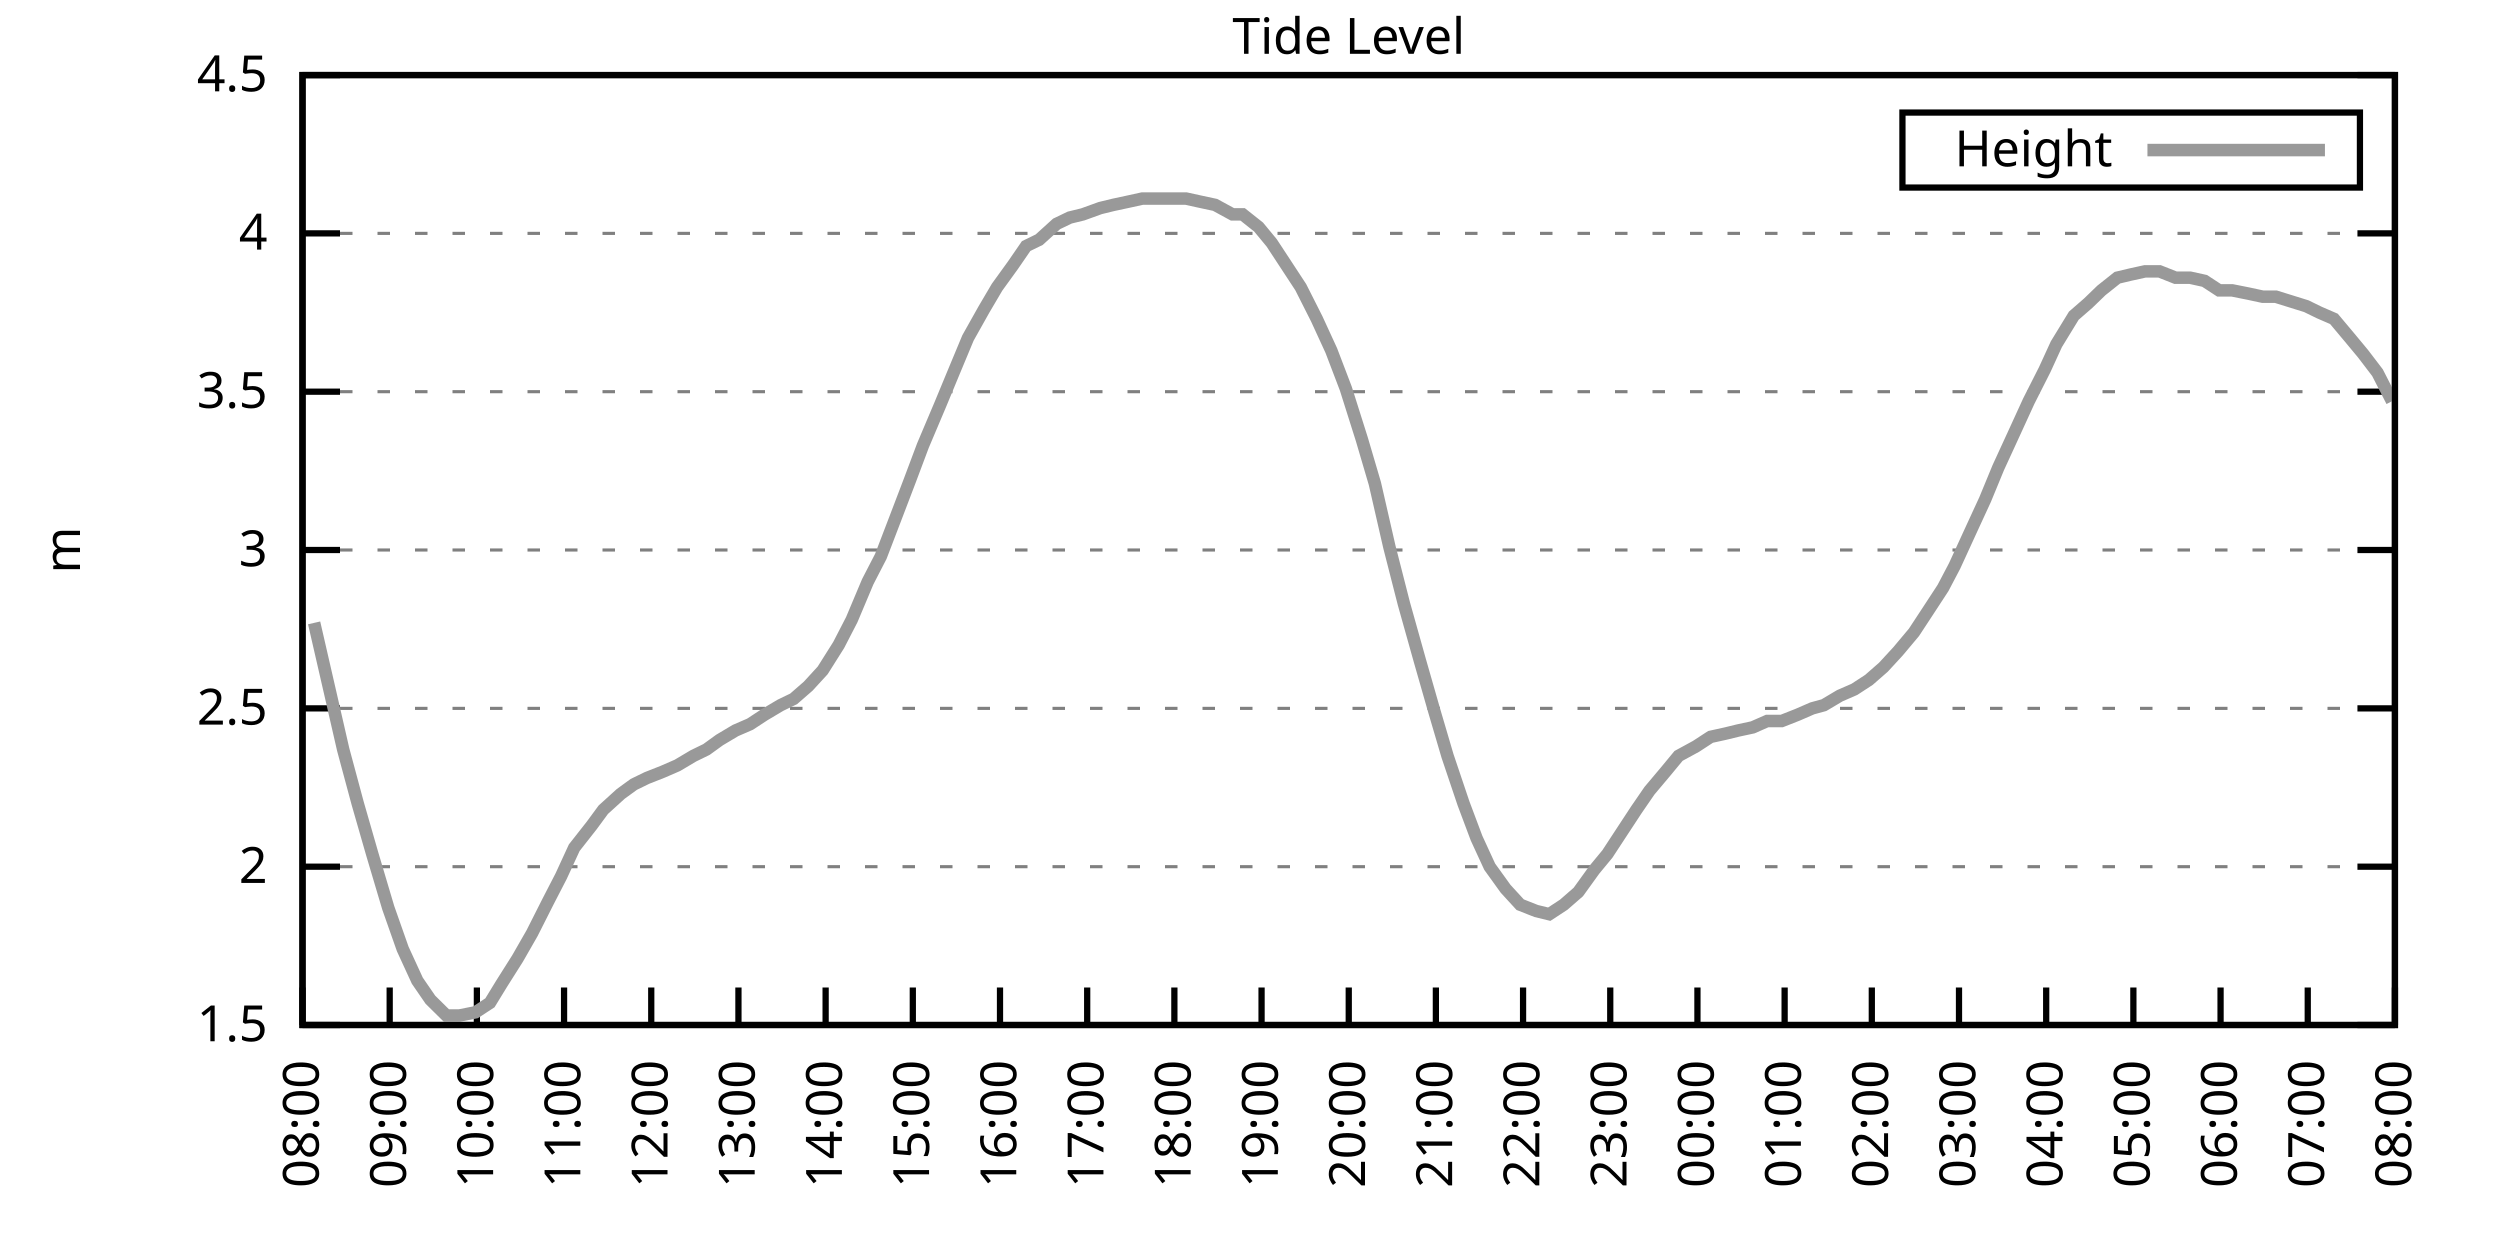
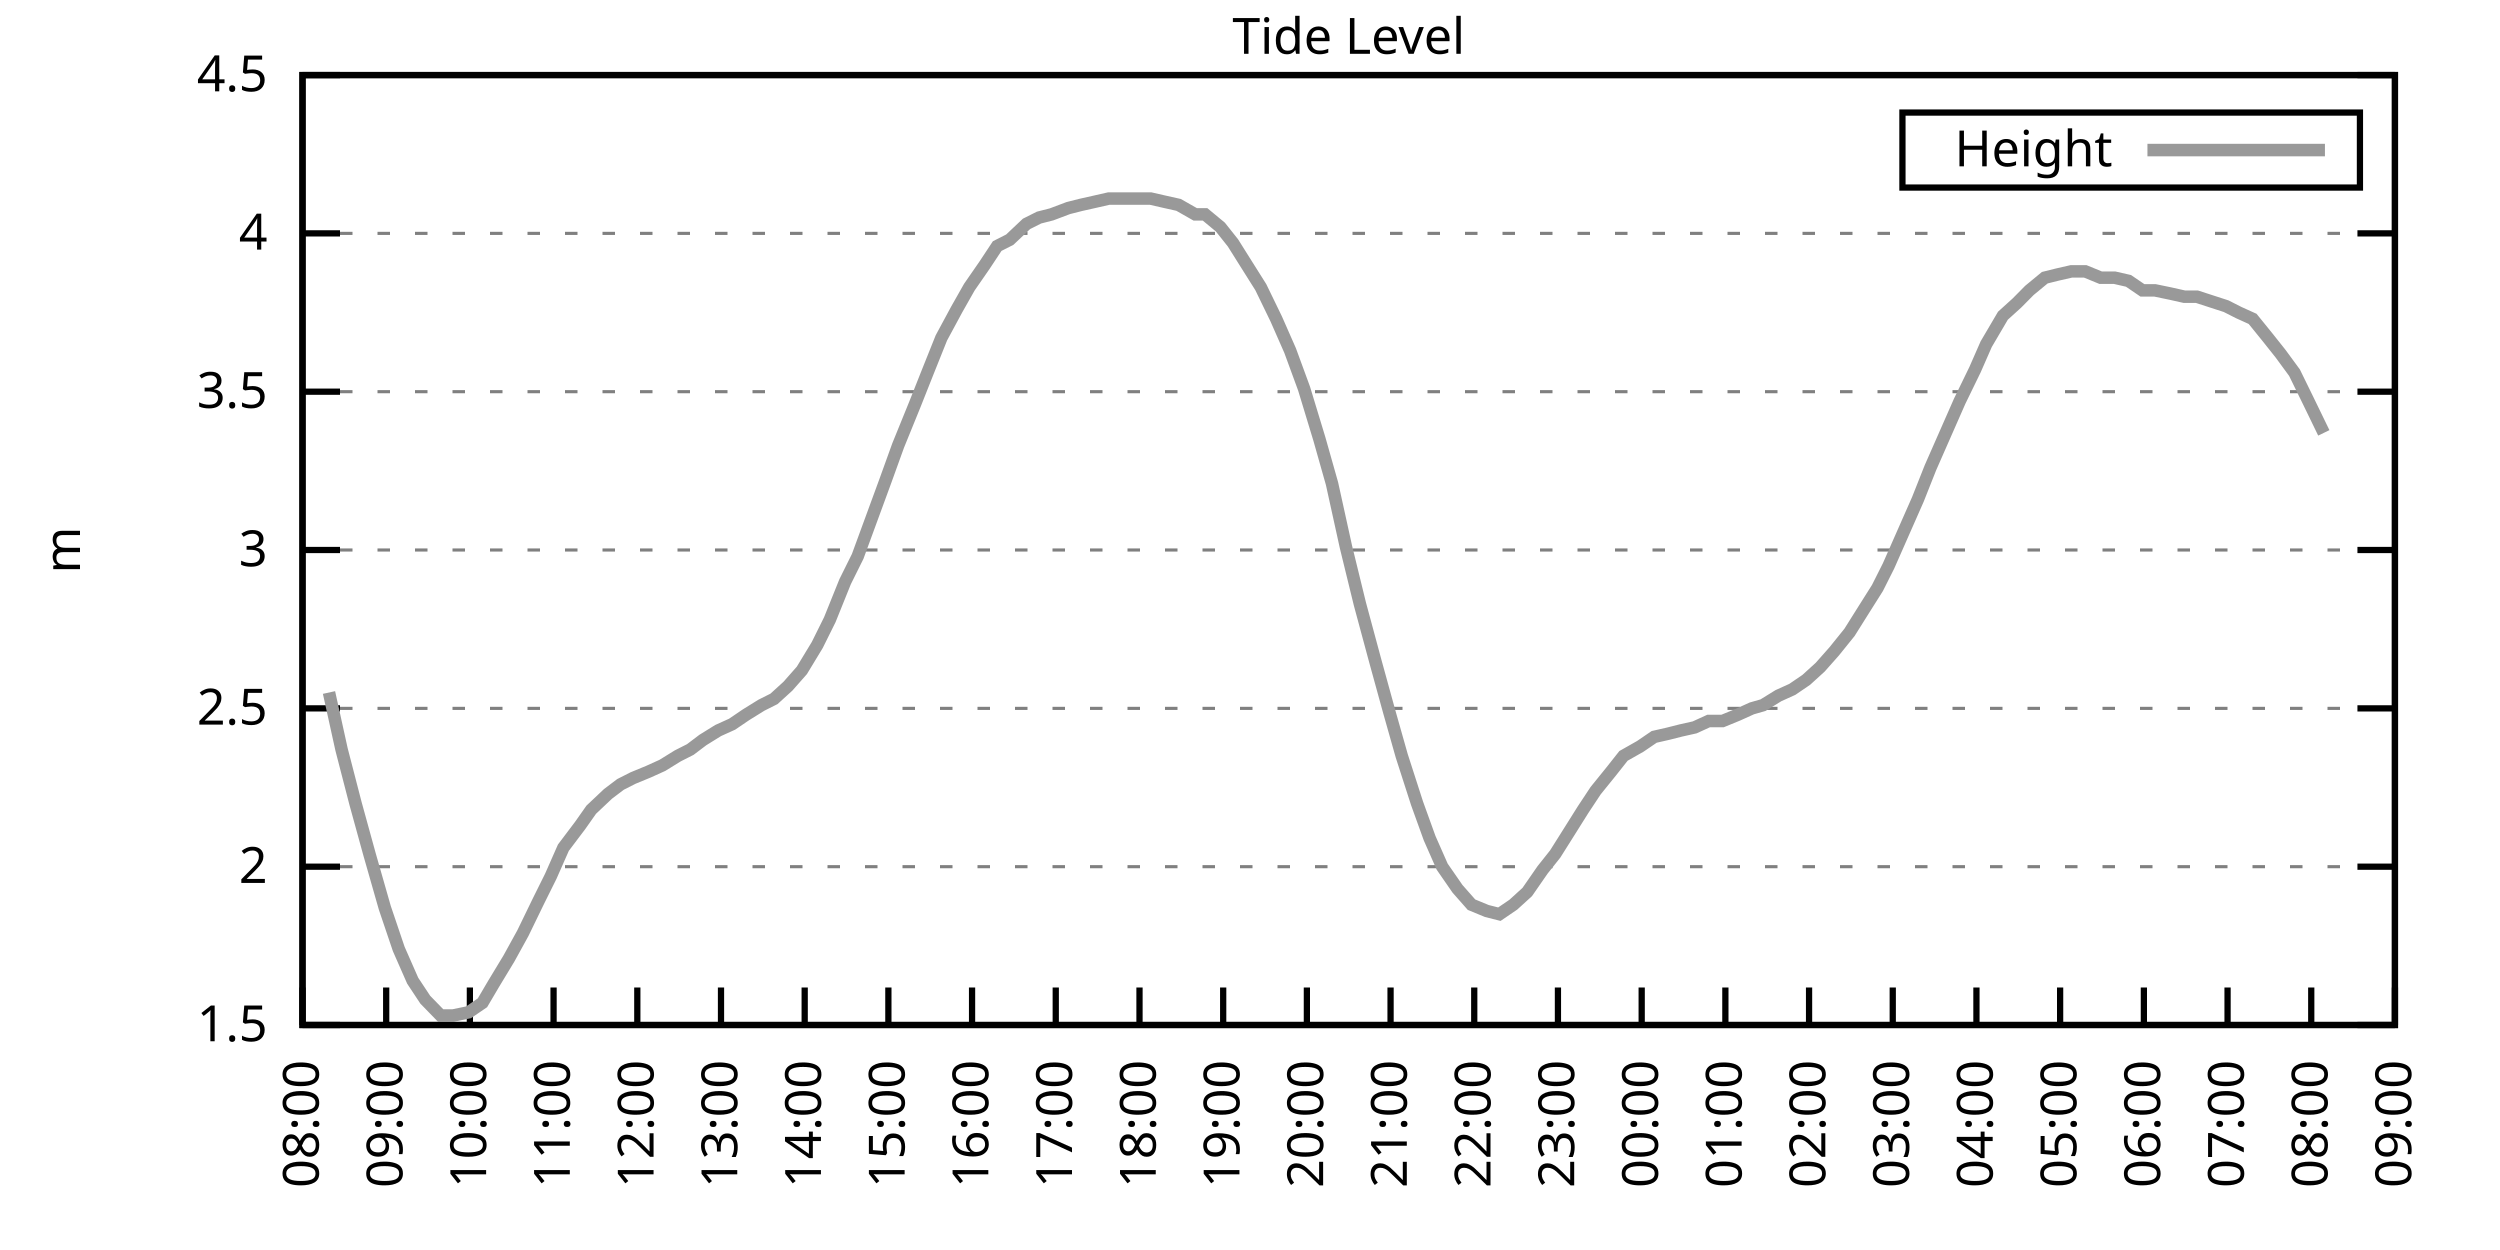
<svg xmlns="http://www.w3.org/2000/svg" xmlns:xlink="http://www.w3.org/1999/xlink" width="400" height="200" viewBox="0 0 400 200">
  <g id="gnuplot_canvas">
    <rect x="0" y="0" width="400" height="200" fill="none" />
    <defs>
      <circle id="gpDot" r="0.5" stroke-width="0.5" stroke="currentColor" />
      <path id="gpPt0" stroke-width="0.333" stroke="currentColor" d="M-1,0 h2 M0,-1 v2" />
      <path id="gpPt1" stroke-width="0.333" stroke="currentColor" d="M-1,-1 L1,1 M1,-1 L-1,1" />
      <path id="gpPt2" stroke-width="0.333" stroke="currentColor" d="M-1,0 L1,0 M0,-1 L0,1 M-1,-1 L1,1 M-1,1 L1,-1" />
      <rect id="gpPt3" stroke-width="0.333" stroke="currentColor" x="-1" y="-1" width="2" height="2" />
      <rect id="gpPt4" stroke-width="0.333" stroke="currentColor" fill="currentColor" x="-1" y="-1" width="2" height="2" />
      <circle id="gpPt5" stroke-width="0.333" stroke="currentColor" cx="0" cy="0" r="1" />
      <use xlink:href="#gpPt5" id="gpPt6" fill="currentColor" stroke="none" />
      <path id="gpPt7" stroke-width="0.333" stroke="currentColor" d="M0,-1.33 L-1.33,0.67 L1.33,0.67 z" />
      <use xlink:href="#gpPt7" id="gpPt8" fill="currentColor" stroke="none" />
      <use xlink:href="#gpPt7" id="gpPt9" stroke="currentColor" transform="rotate(180)" />
      <use xlink:href="#gpPt9" id="gpPt10" fill="currentColor" stroke="none" />
      <use xlink:href="#gpPt3" id="gpPt11" stroke="currentColor" transform="rotate(45)" />
      <use xlink:href="#gpPt11" id="gpPt12" fill="currentColor" stroke="none" />
      <path id="gpPt13" stroke-width="0.333" stroke="currentColor" d="M0,1.330 L1.265,0.411 L0.782,-1.067 L-0.782,-1.076 L-1.265,0.411 z" />
      <use xlink:href="#gpPt13" id="gpPt14" fill="currentColor" stroke="none" />
      <filter id="textbox" filterUnits="objectBoundingBox" x="0" y="0" height="1" width="1">
        <feFlood flood-color="white" flood-opacity="1" result="bgnd" />
        <feComposite in="SourceGraphic" in2="bgnd" operator="atop" />
      </filter>
      <filter id="greybox" filterUnits="objectBoundingBox" x="0" y="0" height="1" width="1">
        <feFlood flood-color="lightgrey" flood-opacity="1" result="grey" />
        <feComposite in="SourceGraphic" in2="grey" operator="atop" />
      </filter>
    </defs>
    <g fill="none" color="white" stroke="currentColor" stroke-width="1.00" stroke-linecap="butt" stroke-linejoin="miter">
</g>
    <g fill="none" color="black" stroke="currentColor" stroke-width="1.00" stroke-linecap="butt" stroke-linejoin="miter">
      <g stroke="none" shape-rendering="crispEdges">
        <polygon fill="rgb(255, 255, 255)" points="48.40,164.00 383.18,164.00 383.18,12.02 48.40,12.02 " />
      </g>
    </g>
    <g fill="none" color="black" stroke="currentColor" stroke-width="1.00" stroke-linecap="butt" stroke-linejoin="miter">
</g>
    <g fill="none" color="black" stroke="black" stroke-width="0.50" stroke-linecap="butt" stroke-linejoin="miter">
</g>
    <g fill="none" color="gray" stroke="currentColor" stroke-width="0.50" stroke-linecap="butt" stroke-linejoin="miter">
      <path stroke="gray" stroke-dasharray="2,4" class="gridline" d="M48.40,164.00 L383.19,164.00  " />
    </g>
    <g fill="none" color="gray" stroke="gray" stroke-width="1.00" stroke-linecap="butt" stroke-linejoin="miter">
</g>
    <g fill="none" color="black" stroke="currentColor" stroke-width="1.00" stroke-linecap="butt" stroke-linejoin="miter">
      <path stroke="black" d="M48.40,164.00 L54.40,164.00 M383.19,164.00 L377.19,164.00  " />
      <g transform="translate(42.80,166.60)" stroke="none" fill="black" font-family="Sans" font-size="8.00" text-anchor="end">
        <text>
          <tspan font-family="Sans"> 1.5</tspan>
        </text>
      </g>
    </g>
    <g fill="none" color="black" stroke="currentColor" stroke-width="1.00" stroke-linecap="butt" stroke-linejoin="miter">
</g>
    <g fill="none" color="black" stroke="black" stroke-width="0.50" stroke-linecap="butt" stroke-linejoin="miter">
</g>
    <g fill="none" color="gray" stroke="currentColor" stroke-width="0.50" stroke-linecap="butt" stroke-linejoin="miter">
      <path stroke="gray" stroke-dasharray="2,4" class="gridline" d="M48.40,138.67 L383.19,138.67  " />
    </g>
    <g fill="none" color="gray" stroke="gray" stroke-width="1.00" stroke-linecap="butt" stroke-linejoin="miter">
</g>
    <g fill="none" color="black" stroke="currentColor" stroke-width="1.00" stroke-linecap="butt" stroke-linejoin="miter">
      <path stroke="black" d="M48.40,138.67 L54.40,138.67 M383.19,138.67 L377.19,138.67  " />
      <g transform="translate(42.80,141.27)" stroke="none" fill="black" font-family="Sans" font-size="8.00" text-anchor="end">
        <text>
          <tspan font-family="Sans"> 2</tspan>
        </text>
      </g>
    </g>
    <g fill="none" color="black" stroke="currentColor" stroke-width="1.00" stroke-linecap="butt" stroke-linejoin="miter">
</g>
    <g fill="none" color="black" stroke="black" stroke-width="0.50" stroke-linecap="butt" stroke-linejoin="miter">
</g>
    <g fill="none" color="gray" stroke="currentColor" stroke-width="0.50" stroke-linecap="butt" stroke-linejoin="miter">
      <path stroke="gray" stroke-dasharray="2,4" class="gridline" d="M48.40,113.34 L383.19,113.34  " />
    </g>
    <g fill="none" color="gray" stroke="gray" stroke-width="1.00" stroke-linecap="butt" stroke-linejoin="miter">
</g>
    <g fill="none" color="black" stroke="currentColor" stroke-width="1.00" stroke-linecap="butt" stroke-linejoin="miter">
      <path stroke="black" d="M48.40,113.34 L54.40,113.34 M383.19,113.34 L377.19,113.34  " />
      <g transform="translate(42.80,115.94)" stroke="none" fill="black" font-family="Sans" font-size="8.00" text-anchor="end">
        <text>
          <tspan font-family="Sans"> 2.5</tspan>
        </text>
      </g>
    </g>
    <g fill="none" color="black" stroke="currentColor" stroke-width="1.00" stroke-linecap="butt" stroke-linejoin="miter">
</g>
    <g fill="none" color="black" stroke="black" stroke-width="0.50" stroke-linecap="butt" stroke-linejoin="miter">
</g>
    <g fill="none" color="gray" stroke="currentColor" stroke-width="0.50" stroke-linecap="butt" stroke-linejoin="miter">
      <path stroke="gray" stroke-dasharray="2,4" class="gridline" d="M48.40,88.00 L383.19,88.00  " />
    </g>
    <g fill="none" color="gray" stroke="gray" stroke-width="1.00" stroke-linecap="butt" stroke-linejoin="miter">
</g>
    <g fill="none" color="black" stroke="currentColor" stroke-width="1.00" stroke-linecap="butt" stroke-linejoin="miter">
      <path stroke="black" d="M48.40,88.00 L54.40,88.00 M383.19,88.00 L377.19,88.00  " />
      <g transform="translate(42.80,90.60)" stroke="none" fill="black" font-family="Sans" font-size="8.00" text-anchor="end">
        <text>
          <tspan font-family="Sans"> 3</tspan>
        </text>
      </g>
    </g>
    <g fill="none" color="black" stroke="currentColor" stroke-width="1.00" stroke-linecap="butt" stroke-linejoin="miter">
</g>
    <g fill="none" color="black" stroke="black" stroke-width="0.50" stroke-linecap="butt" stroke-linejoin="miter">
</g>
    <g fill="none" color="gray" stroke="currentColor" stroke-width="0.50" stroke-linecap="butt" stroke-linejoin="miter">
      <path stroke="gray" stroke-dasharray="2,4" class="gridline" d="M48.40,62.67 L383.19,62.67  " />
    </g>
    <g fill="none" color="gray" stroke="gray" stroke-width="1.00" stroke-linecap="butt" stroke-linejoin="miter">
</g>
    <g fill="none" color="black" stroke="currentColor" stroke-width="1.00" stroke-linecap="butt" stroke-linejoin="miter">
      <path stroke="black" d="M48.40,62.67 L54.40,62.67 M383.19,62.67 L377.19,62.67  " />
      <g transform="translate(42.80,65.27)" stroke="none" fill="black" font-family="Sans" font-size="8.00" text-anchor="end">
        <text>
          <tspan font-family="Sans"> 3.5</tspan>
        </text>
      </g>
    </g>
    <g fill="none" color="black" stroke="currentColor" stroke-width="1.00" stroke-linecap="butt" stroke-linejoin="miter">
</g>
    <g fill="none" color="black" stroke="black" stroke-width="0.50" stroke-linecap="butt" stroke-linejoin="miter">
</g>
    <g fill="none" color="gray" stroke="currentColor" stroke-width="0.50" stroke-linecap="butt" stroke-linejoin="miter">
      <path stroke="gray" stroke-dasharray="2,4" class="gridline" d="M48.40,37.34 L383.19,37.34  " />
    </g>
    <g fill="none" color="gray" stroke="gray" stroke-width="1.00" stroke-linecap="butt" stroke-linejoin="miter">
</g>
    <g fill="none" color="black" stroke="currentColor" stroke-width="1.00" stroke-linecap="butt" stroke-linejoin="miter">
      <path stroke="black" d="M48.40,37.34 L54.40,37.34 M383.19,37.34 L377.19,37.34  " />
      <g transform="translate(42.80,39.94)" stroke="none" fill="black" font-family="Sans" font-size="8.00" text-anchor="end">
        <text>
          <tspan font-family="Sans"> 4</tspan>
        </text>
      </g>
    </g>
    <g fill="none" color="black" stroke="currentColor" stroke-width="1.00" stroke-linecap="butt" stroke-linejoin="miter">
</g>
    <g fill="none" color="black" stroke="black" stroke-width="0.50" stroke-linecap="butt" stroke-linejoin="miter">
</g>
    <g fill="none" color="gray" stroke="currentColor" stroke-width="0.50" stroke-linecap="butt" stroke-linejoin="miter">
      <path stroke="gray" stroke-dasharray="2,4" class="gridline" d="M48.40,12.01 L383.19,12.01  " />
    </g>
    <g fill="none" color="gray" stroke="gray" stroke-width="1.00" stroke-linecap="butt" stroke-linejoin="miter">
</g>
    <g fill="none" color="black" stroke="currentColor" stroke-width="1.00" stroke-linecap="butt" stroke-linejoin="miter">
      <path stroke="black" d="M48.40,12.01 L54.40,12.01 M383.19,12.01 L377.19,12.01  " />
      <g transform="translate(42.80,14.61)" stroke="none" fill="black" font-family="Sans" font-size="8.00" text-anchor="end">
        <text>
          <tspan font-family="Sans"> 4.5</tspan>
        </text>
      </g>
    </g>
    <g fill="none" color="black" stroke="currentColor" stroke-width="1.00" stroke-linecap="butt" stroke-linejoin="miter">
      <path stroke="black" d="M48.40,164.00 L48.40,158.00  " />
      <g transform="translate(51.00,169.60) rotate(270.00)" stroke="none" fill="black" font-family="Sans" font-size="8.00" text-anchor="end">
        <text>
          <tspan font-family="Sans">08:00</tspan>
        </text>
      </g>
    </g>
    <g fill="none" color="black" stroke="currentColor" stroke-width="1.00" stroke-linecap="butt" stroke-linejoin="miter">
-       <path stroke="black" d="M62.35,164.00 L62.35,158.00  " />
-       <g transform="translate(64.95,169.60) rotate(270.00)" stroke="none" fill="black" font-family="Sans" font-size="8.00" text-anchor="end">
+       <path stroke="black" d="M61.79,164.00 L61.79,158.00  " />
+       <g transform="translate(64.39,169.60) rotate(270.00)" stroke="none" fill="black" font-family="Sans" font-size="8.00" text-anchor="end">
        <text>
          <tspan font-family="Sans">09:00</tspan>
        </text>
      </g>
    </g>
    <g fill="none" color="black" stroke="currentColor" stroke-width="1.00" stroke-linecap="butt" stroke-linejoin="miter">
-       <path stroke="black" d="M76.30,164.00 L76.30,158.00  " />
-       <g transform="translate(78.90,169.60) rotate(270.00)" stroke="none" fill="black" font-family="Sans" font-size="8.00" text-anchor="end">
+       <path stroke="black" d="M75.18,164.00 L75.18,158.00  " />
+       <g transform="translate(77.78,169.60) rotate(270.00)" stroke="none" fill="black" font-family="Sans" font-size="8.00" text-anchor="end">
        <text>
          <tspan font-family="Sans">10:00</tspan>
        </text>
      </g>
    </g>
    <g fill="none" color="black" stroke="currentColor" stroke-width="1.00" stroke-linecap="butt" stroke-linejoin="miter">
-       <path stroke="black" d="M90.25,164.00 L90.25,158.00  " />
-       <g transform="translate(92.85,169.60) rotate(270.00)" stroke="none" fill="black" font-family="Sans" font-size="8.00" text-anchor="end">
+       <path stroke="black" d="M88.57,164.00 L88.57,158.00  " />
+       <g transform="translate(91.17,169.60) rotate(270.00)" stroke="none" fill="black" font-family="Sans" font-size="8.00" text-anchor="end">
        <text>
          <tspan font-family="Sans">11:00</tspan>
        </text>
      </g>
    </g>
    <g fill="none" color="black" stroke="currentColor" stroke-width="1.00" stroke-linecap="butt" stroke-linejoin="miter">
-       <path stroke="black" d="M104.20,164.00 L104.20,158.00  " />
-       <g transform="translate(106.80,169.60) rotate(270.00)" stroke="none" fill="black" font-family="Sans" font-size="8.00" text-anchor="end">
+       <path stroke="black" d="M101.97,164.00 L101.97,158.00  " />
+       <g transform="translate(104.57,169.60) rotate(270.00)" stroke="none" fill="black" font-family="Sans" font-size="8.00" text-anchor="end">
        <text>
          <tspan font-family="Sans">12:00</tspan>
        </text>
      </g>
    </g>
    <g fill="none" color="black" stroke="currentColor" stroke-width="1.00" stroke-linecap="butt" stroke-linejoin="miter">
-       <path stroke="black" d="M118.15,164.00 L118.15,158.00  " />
-       <g transform="translate(120.75,169.60) rotate(270.00)" stroke="none" fill="black" font-family="Sans" font-size="8.00" text-anchor="end">
+       <path stroke="black" d="M115.36,164.00 L115.36,158.00  " />
+       <g transform="translate(117.96,169.60) rotate(270.00)" stroke="none" fill="black" font-family="Sans" font-size="8.00" text-anchor="end">
        <text>
          <tspan font-family="Sans">13:00</tspan>
        </text>
      </g>
    </g>
    <g fill="none" color="black" stroke="currentColor" stroke-width="1.00" stroke-linecap="butt" stroke-linejoin="miter">
-       <path stroke="black" d="M132.10,164.00 L132.10,158.00  " />
-       <g transform="translate(134.70,169.60) rotate(270.00)" stroke="none" fill="black" font-family="Sans" font-size="8.00" text-anchor="end">
+       <path stroke="black" d="M128.75,164.00 L128.75,158.00  " />
+       <g transform="translate(131.35,169.60) rotate(270.00)" stroke="none" fill="black" font-family="Sans" font-size="8.00" text-anchor="end">
        <text>
          <tspan font-family="Sans">14:00</tspan>
        </text>
      </g>
    </g>
    <g fill="none" color="black" stroke="currentColor" stroke-width="1.00" stroke-linecap="butt" stroke-linejoin="miter">
-       <path stroke="black" d="M146.05,164.00 L146.05,158.00  " />
-       <g transform="translate(148.65,169.60) rotate(270.00)" stroke="none" fill="black" font-family="Sans" font-size="8.00" text-anchor="end">
+       <path stroke="black" d="M142.14,164.00 L142.14,158.00  " />
+       <g transform="translate(144.74,169.60) rotate(270.00)" stroke="none" fill="black" font-family="Sans" font-size="8.00" text-anchor="end">
        <text>
          <tspan font-family="Sans">15:00</tspan>
        </text>
      </g>
    </g>
    <g fill="none" color="black" stroke="currentColor" stroke-width="1.00" stroke-linecap="butt" stroke-linejoin="miter">
-       <path stroke="black" d="M160.00,164.00 L160.00,158.00  " />
-       <g transform="translate(162.60,169.60) rotate(270.00)" stroke="none" fill="black" font-family="Sans" font-size="8.00" text-anchor="end">
+       <path stroke="black" d="M155.53,164.00 L155.53,158.00  " />
+       <g transform="translate(158.13,169.60) rotate(270.00)" stroke="none" fill="black" font-family="Sans" font-size="8.00" text-anchor="end">
        <text>
          <tspan font-family="Sans">16:00</tspan>
        </text>
      </g>
    </g>
    <g fill="none" color="black" stroke="currentColor" stroke-width="1.00" stroke-linecap="butt" stroke-linejoin="miter">
-       <path stroke="black" d="M173.95,164.00 L173.95,158.00  " />
-       <g transform="translate(176.55,169.60) rotate(270.00)" stroke="none" fill="black" font-family="Sans" font-size="8.00" text-anchor="end">
+       <path stroke="black" d="M168.92,164.00 L168.92,158.00  " />
+       <g transform="translate(171.52,169.60) rotate(270.00)" stroke="none" fill="black" font-family="Sans" font-size="8.00" text-anchor="end">
        <text>
          <tspan font-family="Sans">17:00</tspan>
        </text>
      </g>
    </g>
    <g fill="none" color="black" stroke="currentColor" stroke-width="1.00" stroke-linecap="butt" stroke-linejoin="miter">
-       <path stroke="black" d="M187.90,164.00 L187.90,158.00  " />
-       <g transform="translate(190.50,169.60) rotate(270.00)" stroke="none" fill="black" font-family="Sans" font-size="8.00" text-anchor="end">
+       <path stroke="black" d="M182.32,164.00 L182.32,158.00  " />
+       <g transform="translate(184.92,169.60) rotate(270.00)" stroke="none" fill="black" font-family="Sans" font-size="8.00" text-anchor="end">
        <text>
          <tspan font-family="Sans">18:00</tspan>
        </text>
      </g>
    </g>
    <g fill="none" color="black" stroke="currentColor" stroke-width="1.00" stroke-linecap="butt" stroke-linejoin="miter">
-       <path stroke="black" d="M201.85,164.00 L201.85,158.00  " />
-       <g transform="translate(204.45,169.60) rotate(270.00)" stroke="none" fill="black" font-family="Sans" font-size="8.00" text-anchor="end">
+       <path stroke="black" d="M195.71,164.00 L195.71,158.00  " />
+       <g transform="translate(198.31,169.60) rotate(270.00)" stroke="none" fill="black" font-family="Sans" font-size="8.00" text-anchor="end">
        <text>
          <tspan font-family="Sans">19:00</tspan>
        </text>
      </g>
    </g>
    <g fill="none" color="black" stroke="currentColor" stroke-width="1.00" stroke-linecap="butt" stroke-linejoin="miter">
-       <path stroke="black" d="M215.80,164.00 L215.80,158.00  " />
-       <g transform="translate(218.40,169.60) rotate(270.00)" stroke="none" fill="black" font-family="Sans" font-size="8.00" text-anchor="end">
+       <path stroke="black" d="M209.10,164.00 L209.10,158.00  " />
+       <g transform="translate(211.70,169.60) rotate(270.00)" stroke="none" fill="black" font-family="Sans" font-size="8.00" text-anchor="end">
        <text>
          <tspan font-family="Sans">20:00</tspan>
        </text>
      </g>
    </g>
    <g fill="none" color="black" stroke="currentColor" stroke-width="1.00" stroke-linecap="butt" stroke-linejoin="miter">
-       <path stroke="black" d="M229.74,164.00 L229.74,158.00  " />
-       <g transform="translate(232.34,169.60) rotate(270.00)" stroke="none" fill="black" font-family="Sans" font-size="8.00" text-anchor="end">
+       <path stroke="black" d="M222.49,164.00 L222.49,158.00  " />
+       <g transform="translate(225.09,169.60) rotate(270.00)" stroke="none" fill="black" font-family="Sans" font-size="8.00" text-anchor="end">
        <text>
          <tspan font-family="Sans">21:00</tspan>
        </text>
      </g>
    </g>
    <g fill="none" color="black" stroke="currentColor" stroke-width="1.00" stroke-linecap="butt" stroke-linejoin="miter">
-       <path stroke="black" d="M243.69,164.00 L243.69,158.00  " />
-       <g transform="translate(246.29,169.60) rotate(270.00)" stroke="none" fill="black" font-family="Sans" font-size="8.00" text-anchor="end">
+       <path stroke="black" d="M235.88,164.00 L235.88,158.00  " />
+       <g transform="translate(238.48,169.60) rotate(270.00)" stroke="none" fill="black" font-family="Sans" font-size="8.00" text-anchor="end">
        <text>
          <tspan font-family="Sans">22:00</tspan>
        </text>
      </g>
    </g>
    <g fill="none" color="black" stroke="currentColor" stroke-width="1.00" stroke-linecap="butt" stroke-linejoin="miter">
-       <path stroke="black" d="M257.64,164.00 L257.64,158.00  " />
-       <g transform="translate(260.24,169.60) rotate(270.00)" stroke="none" fill="black" font-family="Sans" font-size="8.00" text-anchor="end">
+       <path stroke="black" d="M249.27,164.00 L249.27,158.00  " />
+       <g transform="translate(251.87,169.60) rotate(270.00)" stroke="none" fill="black" font-family="Sans" font-size="8.00" text-anchor="end">
        <text>
          <tspan font-family="Sans">23:00</tspan>
        </text>
      </g>
    </g>
    <g fill="none" color="black" stroke="currentColor" stroke-width="1.00" stroke-linecap="butt" stroke-linejoin="miter">
-       <path stroke="black" d="M271.59,164.00 L271.59,158.00  " />
-       <g transform="translate(274.19,169.60) rotate(270.00)" stroke="none" fill="black" font-family="Sans" font-size="8.00" text-anchor="end">
+       <path stroke="black" d="M262.67,164.00 L262.67,158.00  " />
+       <g transform="translate(265.27,169.60) rotate(270.00)" stroke="none" fill="black" font-family="Sans" font-size="8.00" text-anchor="end">
        <text>
          <tspan font-family="Sans">00:00</tspan>
        </text>
      </g>
    </g>
    <g fill="none" color="black" stroke="currentColor" stroke-width="1.00" stroke-linecap="butt" stroke-linejoin="miter">
-       <path stroke="black" d="M285.54,164.00 L285.54,158.00  " />
-       <g transform="translate(288.14,169.60) rotate(270.00)" stroke="none" fill="black" font-family="Sans" font-size="8.00" text-anchor="end">
+       <path stroke="black" d="M276.06,164.00 L276.06,158.00  " />
+       <g transform="translate(278.66,169.60) rotate(270.00)" stroke="none" fill="black" font-family="Sans" font-size="8.00" text-anchor="end">
        <text>
          <tspan font-family="Sans">01:00</tspan>
        </text>
      </g>
    </g>
    <g fill="none" color="black" stroke="currentColor" stroke-width="1.00" stroke-linecap="butt" stroke-linejoin="miter">
-       <path stroke="black" d="M299.49,164.00 L299.49,158.00  " />
-       <g transform="translate(302.09,169.60) rotate(270.00)" stroke="none" fill="black" font-family="Sans" font-size="8.00" text-anchor="end">
+       <path stroke="black" d="M289.45,164.00 L289.45,158.00  " />
+       <g transform="translate(292.05,169.60) rotate(270.00)" stroke="none" fill="black" font-family="Sans" font-size="8.00" text-anchor="end">
        <text>
          <tspan font-family="Sans">02:00</tspan>
        </text>
      </g>
    </g>
    <g fill="none" color="black" stroke="currentColor" stroke-width="1.00" stroke-linecap="butt" stroke-linejoin="miter">
-       <path stroke="black" d="M313.44,164.00 L313.44,158.00  " />
-       <g transform="translate(316.04,169.60) rotate(270.00)" stroke="none" fill="black" font-family="Sans" font-size="8.00" text-anchor="end">
+       <path stroke="black" d="M302.84,164.00 L302.84,158.00  " />
+       <g transform="translate(305.44,169.60) rotate(270.00)" stroke="none" fill="black" font-family="Sans" font-size="8.00" text-anchor="end">
        <text>
          <tspan font-family="Sans">03:00</tspan>
        </text>
      </g>
    </g>
    <g fill="none" color="black" stroke="currentColor" stroke-width="1.00" stroke-linecap="butt" stroke-linejoin="miter">
-       <path stroke="black" d="M327.39,164.00 L327.39,158.00  " />
-       <g transform="translate(329.99,169.60) rotate(270.00)" stroke="none" fill="black" font-family="Sans" font-size="8.00" text-anchor="end">
+       <path stroke="black" d="M316.23,164.00 L316.23,158.00  " />
+       <g transform="translate(318.83,169.60) rotate(270.00)" stroke="none" fill="black" font-family="Sans" font-size="8.00" text-anchor="end">
        <text>
          <tspan font-family="Sans">04:00</tspan>
        </text>
      </g>
    </g>
    <g fill="none" color="black" stroke="currentColor" stroke-width="1.00" stroke-linecap="butt" stroke-linejoin="miter">
-       <path stroke="black" d="M341.34,164.00 L341.34,158.00  " />
-       <g transform="translate(343.94,169.60) rotate(270.00)" stroke="none" fill="black" font-family="Sans" font-size="8.00" text-anchor="end">
+       <path stroke="black" d="M329.62,164.00 L329.62,158.00  " />
+       <g transform="translate(332.22,169.60) rotate(270.00)" stroke="none" fill="black" font-family="Sans" font-size="8.00" text-anchor="end">
        <text>
          <tspan font-family="Sans">05:00</tspan>
        </text>
      </g>
    </g>
    <g fill="none" color="black" stroke="currentColor" stroke-width="1.00" stroke-linecap="butt" stroke-linejoin="miter">
-       <path stroke="black" d="M355.29,164.00 L355.29,158.00  " />
-       <g transform="translate(357.89,169.60) rotate(270.00)" stroke="none" fill="black" font-family="Sans" font-size="8.00" text-anchor="end">
+       <path stroke="black" d="M343.02,164.00 L343.02,158.00  " />
+       <g transform="translate(345.62,169.60) rotate(270.00)" stroke="none" fill="black" font-family="Sans" font-size="8.00" text-anchor="end">
        <text>
          <tspan font-family="Sans">06:00</tspan>
        </text>
      </g>
    </g>
    <g fill="none" color="black" stroke="currentColor" stroke-width="1.00" stroke-linecap="butt" stroke-linejoin="miter">
-       <path stroke="black" d="M369.24,164.00 L369.24,158.00  " />
-       <g transform="translate(371.84,169.60) rotate(270.00)" stroke="none" fill="black" font-family="Sans" font-size="8.00" text-anchor="end">
+       <path stroke="black" d="M356.41,164.00 L356.41,158.00  " />
+       <g transform="translate(359.01,169.60) rotate(270.00)" stroke="none" fill="black" font-family="Sans" font-size="8.00" text-anchor="end">
        <text>
          <tspan font-family="Sans">07:00</tspan>
+         </text>
+       </g>
+     </g>
+     <g fill="none" color="black" stroke="currentColor" stroke-width="1.00" stroke-linecap="butt" stroke-linejoin="miter">
+       <path stroke="black" d="M369.80,164.00 L369.80,158.00  " />
+       <g transform="translate(372.40,169.60) rotate(270.00)" stroke="none" fill="black" font-family="Sans" font-size="8.00" text-anchor="end">
+         <text>
+           <tspan font-family="Sans">08:00</tspan>
        </text>
      </g>
    </g>
    <g fill="none" color="black" stroke="currentColor" stroke-width="1.00" stroke-linecap="butt" stroke-linejoin="miter">
      <path stroke="black" d="M383.19,164.00 L383.19,158.00  " />
      <g transform="translate(385.79,169.60) rotate(270.00)" stroke="none" fill="black" font-family="Sans" font-size="8.00" text-anchor="end">
        <text>
-           <tspan font-family="Sans">08:00</tspan>
+           <tspan font-family="Sans">09:00</tspan>
        </text>
      </g>
    </g>
    <g fill="none" color="black" stroke="currentColor" stroke-width="1.00" stroke-linecap="butt" stroke-linejoin="miter">
</g>
    <g fill="none" color="black" stroke="currentColor" stroke-width="1.00" stroke-linecap="butt" stroke-linejoin="miter">
      <path stroke="black" d="M48.40,12.01 L48.40,164.00 L383.19,164.00 L383.19,12.01 L48.40,12.01 Z  " />
    </g>
    <g fill="none" color="black" stroke="currentColor" stroke-width="1.00" stroke-linecap="butt" stroke-linejoin="miter">
</g>
    <g fill="none" color="black" stroke="currentColor" stroke-width="1.00" stroke-linecap="butt" stroke-linejoin="miter">
      <path stroke="black" d="M304.39,30.01 L304.39,18.01 L377.59,18.01 L377.59,30.01 L304.39,30.01 Z  " />
    </g>
    <g id="Tide_level_plot_1">
      <g fill="none" color="white" stroke="black" stroke-width="2.00" stroke-linecap="butt" stroke-linejoin="miter">
</g>
      <g fill="none" color="black" stroke="currentColor" stroke-width="2.00" stroke-linecap="butt" stroke-linejoin="miter">
        <g transform="translate(337.99,26.61)" stroke="none" fill="black" font-family="Sans" font-size="8.00" text-anchor="end">
          <text>
            <tspan font-family="Sans">Height</tspan>
          </text>
        </g>
      </g>
      <g fill="none" color="black" stroke="currentColor" stroke-width="2.00" stroke-linecap="butt" stroke-linejoin="miter">
-         <path stroke="rgb(153, 153, 153)" d="M343.59,24.01 L371.99,24.01 M50.26,99.66 L52.82,110.80 L54.91,119.92 L57.23,128.54 L59.56,136.64 L62.12,145.25   L64.44,151.84 L66.77,156.91 L68.86,159.95 L71.42,162.48 L73.51,162.48 L76.07,161.97 L78.39,160.45 L80.25,157.41   L82.81,153.36 L85.13,149.31 L87.69,144.24 L89.78,140.19 L91.88,135.63 L94.67,132.08 L96.53,129.55 L99.32,127.02   L101.41,125.50 L103.50,124.48 L106.06,123.47 L108.38,122.46 L110.94,120.94 L113.03,119.92 L115.13,118.40 L117.68,116.88   L120.01,115.87 L122.33,114.35 L124.89,112.83 L126.98,111.82 L129.31,109.79 L131.63,107.26 L134.19,103.20 L136.28,99.15   L138.84,93.07 L140.93,89.02 L143.26,82.94 L145.58,76.86 L147.67,71.29 L150.46,64.70 L152.56,59.63 L154.88,54.06   L157.44,49.50 L159.53,45.95 L162.09,42.41 L164.18,39.37 L166.27,38.35 L169.06,35.82 L171.16,34.81 L173.25,34.30   L176.04,33.29 L178.13,32.78 L180.46,32.28 L182.78,31.77 L184.87,31.77 L187.66,31.77 L189.76,31.77 L192.08,32.28   L194.41,32.78 L197.20,34.30 L198.82,34.30 L201.38,36.33 L203.47,38.86 L205.80,42.41 L208.12,45.95 L210.68,51.02   L213.01,56.09 L215.33,62.17 L217.89,70.27 L219.98,77.37 L222.30,87.50 L224.63,96.62 L227.19,105.74 L229.51,113.84   L231.60,120.94 L234.16,128.54 L236.25,134.11 L238.35,138.67 L240.90,142.21 L243.23,144.75 L245.79,145.76 L247.88,146.27   L250.20,144.75 L252.53,142.72 L255.09,139.17 L257.18,136.64 L259.50,133.10 L261.83,129.55 L263.92,126.51 L266.48,123.47   L268.57,120.94 L271.36,119.42 L273.69,117.90 L276.01,117.39 L278.10,116.88 L280.43,116.38 L282.75,115.36 L285.08,115.36   L287.64,114.35 L289.96,113.34 L291.82,112.83 L294.38,111.31 L296.70,110.30 L299.03,108.78 L301.35,106.75 L303.68,104.22   L306.23,101.18 L308.56,97.63 L310.88,94.08 L312.74,90.54 L315.53,84.46 L317.63,79.90 L319.72,74.83 L322.28,69.26   L324.60,64.19 L327.16,59.13 L329.02,55.07 L331.81,50.51 L334.13,48.49 L336.23,46.46 L338.78,44.43 L340.88,43.93   L343.20,43.42 L345.53,43.42 L348.08,44.43 L350.41,44.43 L352.73,44.94 L355.06,46.46 L357.15,46.46 L359.71,46.97   L362.03,47.47 L364.13,47.47 L369.01,48.99 L371.10,50.01 L373.43,51.02 L375.98,54.06 L378.08,56.59 L380.40,59.63   L382.73,64.19  " />
+         <path stroke="rgb(153, 153, 153)" d="M343.59,24.01 L371.99,24.01 M52.64,110.80 L54.65,119.92 L56.88,128.54 L59.11,136.64 L61.57,145.25 L63.80,151.84   L66.03,156.91 L68.04,159.95 L70.50,162.48 L72.50,162.48 L74.96,161.97 L77.19,160.45 L78.98,157.41 L81.43,153.36   L83.66,149.31 L86.12,144.24 L88.13,140.19 L90.14,135.63 L92.82,132.08 L94.60,129.55 L97.28,127.02 L99.29,125.50   L101.30,124.48 L103.75,123.47 L105.98,122.46 L108.44,120.94 L110.45,119.92 L112.46,118.40 L114.91,116.88 L117.14,115.87   L119.38,114.35 L121.83,112.83 L123.84,111.82 L126.07,109.79 L128.30,107.26 L130.76,103.20 L132.77,99.15 L135.22,93.07   L137.23,89.02 L139.46,82.94 L141.69,76.86 L143.70,71.29 L146.38,64.70 L148.39,59.63 L150.62,54.06 L153.08,49.50   L155.09,45.95 L157.54,42.41 L159.55,39.37 L161.56,38.35 L164.24,35.82 L166.25,34.81 L168.25,34.30 L170.93,33.29   L172.94,32.78 L175.17,32.28 L177.41,31.77 L179.41,31.77 L182.09,31.77 L184.10,31.77 L186.33,32.28 L188.57,32.78   L191.24,34.30 L192.81,34.30 L195.26,36.33 L197.27,38.86 L199.50,42.41 L201.73,45.95 L204.19,51.02 L206.42,56.09   L208.65,62.17 L211.11,70.27 L213.12,77.37 L215.35,87.50 L217.58,96.62 L220.04,105.74 L222.27,113.84 L224.28,120.94   L226.73,128.54 L228.74,134.11 L230.75,138.67 L233.20,142.21 L235.44,144.75 L237.89,145.76 L239.90,146.27 L242.13,144.75   L244.36,142.72 L246.82,139.17 L248.83,136.64 L251.06,133.10 L253.29,129.55 L255.30,126.51 L257.76,123.47 L259.76,120.94   L262.44,119.42 L264.67,117.90 L266.91,117.39 L268.92,116.88 L271.15,116.38 L273.38,115.36 L275.61,115.36 L278.07,114.35   L280.30,113.34 L282.08,112.83 L284.54,111.31 L286.77,110.30 L289.00,108.78 L291.23,106.75 L293.47,104.22 L295.92,101.18   L298.15,97.63 L300.39,94.08 L302.17,90.54 L304.85,84.46 L306.86,79.90 L308.87,74.83 L311.32,69.26 L313.55,64.19   L316.01,59.13 L317.79,55.07 L320.47,50.51 L322.70,48.49 L324.71,46.46 L327.17,44.43 L329.18,43.93 L331.41,43.42   L333.64,43.42 L336.10,44.43 L338.33,44.43 L340.56,44.94 L342.79,46.46 L344.80,46.46 L347.26,46.97 L349.49,47.47   L351.50,47.47 L356.18,48.99 L358.19,50.01 L360.42,51.02 L362.88,54.06 L364.89,56.59 L367.12,59.63 L369.35,64.19   L371.81,69.26  " />
      </g>
    </g>
    <g fill="none" color="black" stroke="currentColor" stroke-width="2.00" stroke-linecap="butt" stroke-linejoin="miter">
</g>
    <g fill="none" color="black" stroke="black" stroke-width="1.00" stroke-linecap="butt" stroke-linejoin="miter">
</g>
    <g fill="none" color="black" stroke="currentColor" stroke-width="1.00" stroke-linecap="butt" stroke-linejoin="miter">
      <path stroke="black" d="M48.40,12.01 L48.40,164.00 L383.19,164.00 L383.19,12.01 L48.40,12.01 Z  " />
      <g transform="translate(12.80,88.01) rotate(270.00)" stroke="none" fill="black" font-family="Sans" font-size="8.00" text-anchor="middle">
        <text>
          <tspan font-family="Sans">m</tspan>
        </text>
      </g>
    </g>
    <g fill="none" color="black" stroke="currentColor" stroke-width="1.00" stroke-linecap="butt" stroke-linejoin="miter">
</g>
    <g fill="none" color="black" stroke="currentColor" stroke-width="1.00" stroke-linecap="butt" stroke-linejoin="miter">
      <g transform="translate(215.79,8.61)" stroke="none" fill="black" font-family="Sans" font-size="8.00" text-anchor="middle">
        <text>
          <tspan font-family="Sans">Tide Level</tspan>
        </text>
      </g>
    </g>
    <g fill="none" color="black" stroke="currentColor" stroke-width="1.00" stroke-linecap="butt" stroke-linejoin="miter">
</g>
  </g>
</svg>
